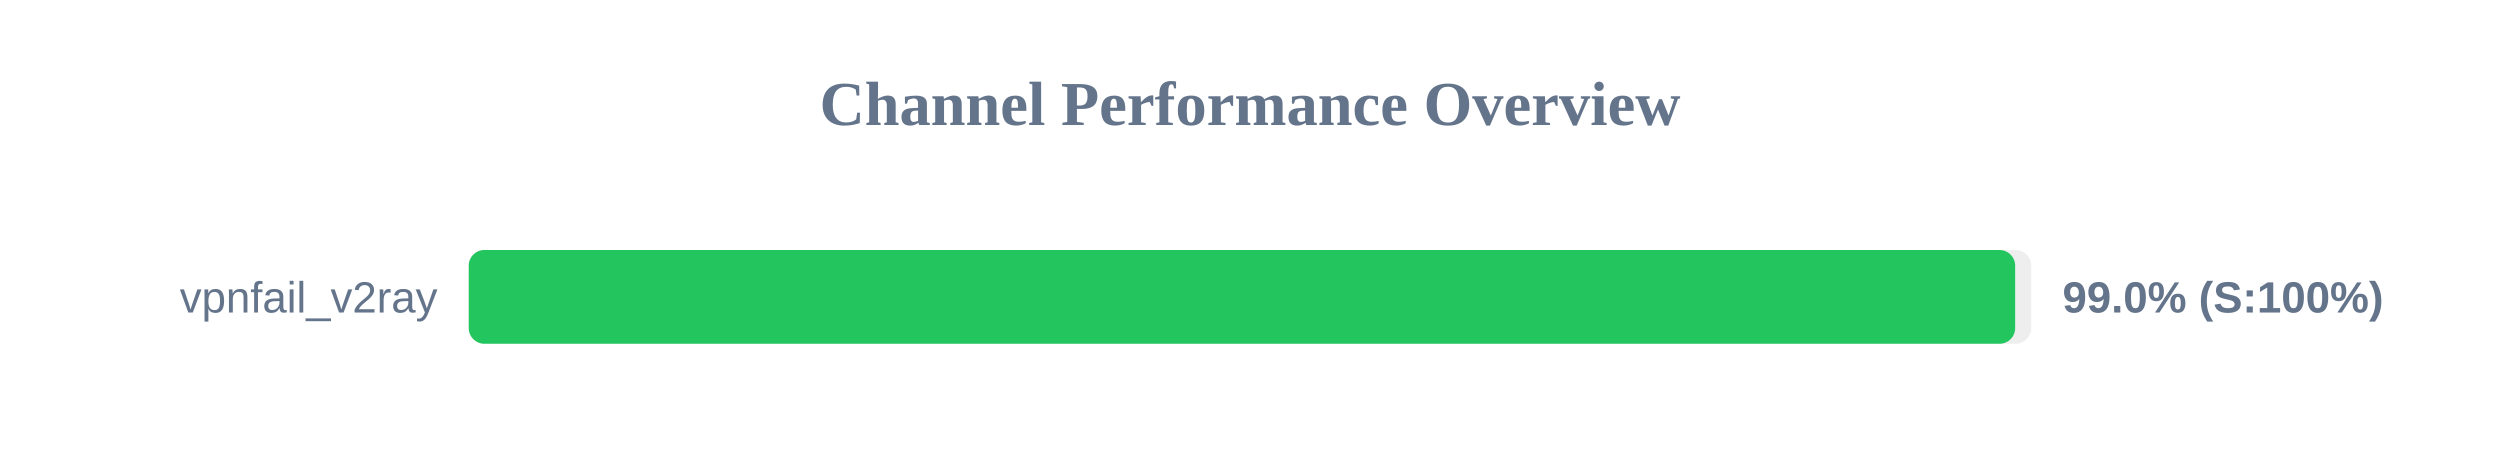
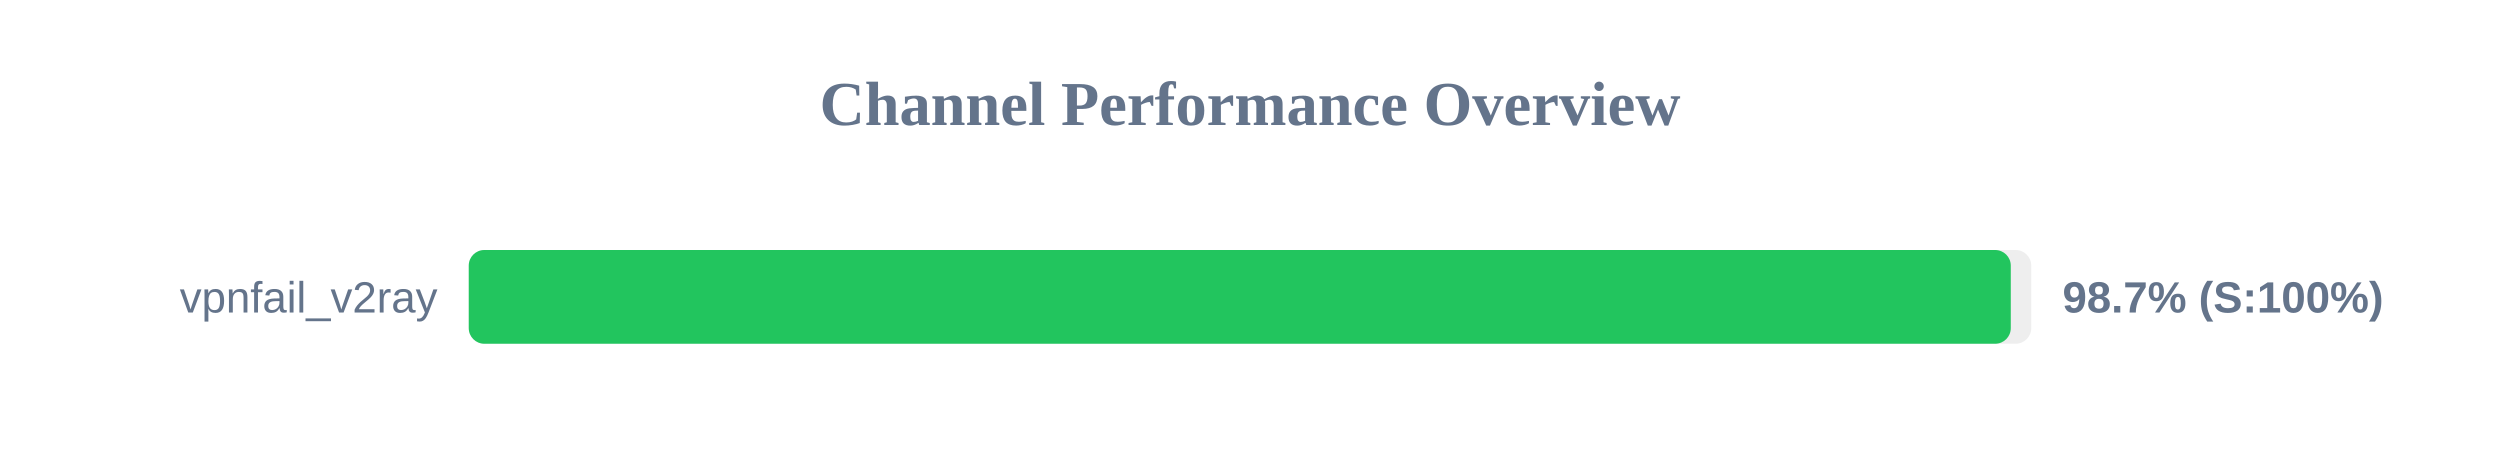
<svg xmlns="http://www.w3.org/2000/svg" width="800" height="150" version="1.1">
  <style>
        .row { font: 14px Arial; fill: #64748b; }
        .score { font: bold 14px Arial; fill: #64748b; }
    </style>
  <text x="400" y="40" text-anchor="middle" font-size="20px" font-weight="bold" fill="#64748b">Channel Performance Overview</text>
  <rect x="150" y="80" width="500" height="30" fill="#eee" rx="5" />
-   <rect x="150" y="80" width="494.85" height="30" fill="#22c55e" rx="5" />
+   <rect x="150" y="80" width="493.45" height="30" fill="#22c55e" rx="5" />
  <text x="140" y="100" text-anchor="end" class="row">vpnfail_v2ray</text>
-   <text x="660" y="100" text-anchor="start" class="score">99.0% (S:100%)</text>
+   <text x="660" y="100" text-anchor="start" class="score">98.7% (S:100%)</text>
</svg>
